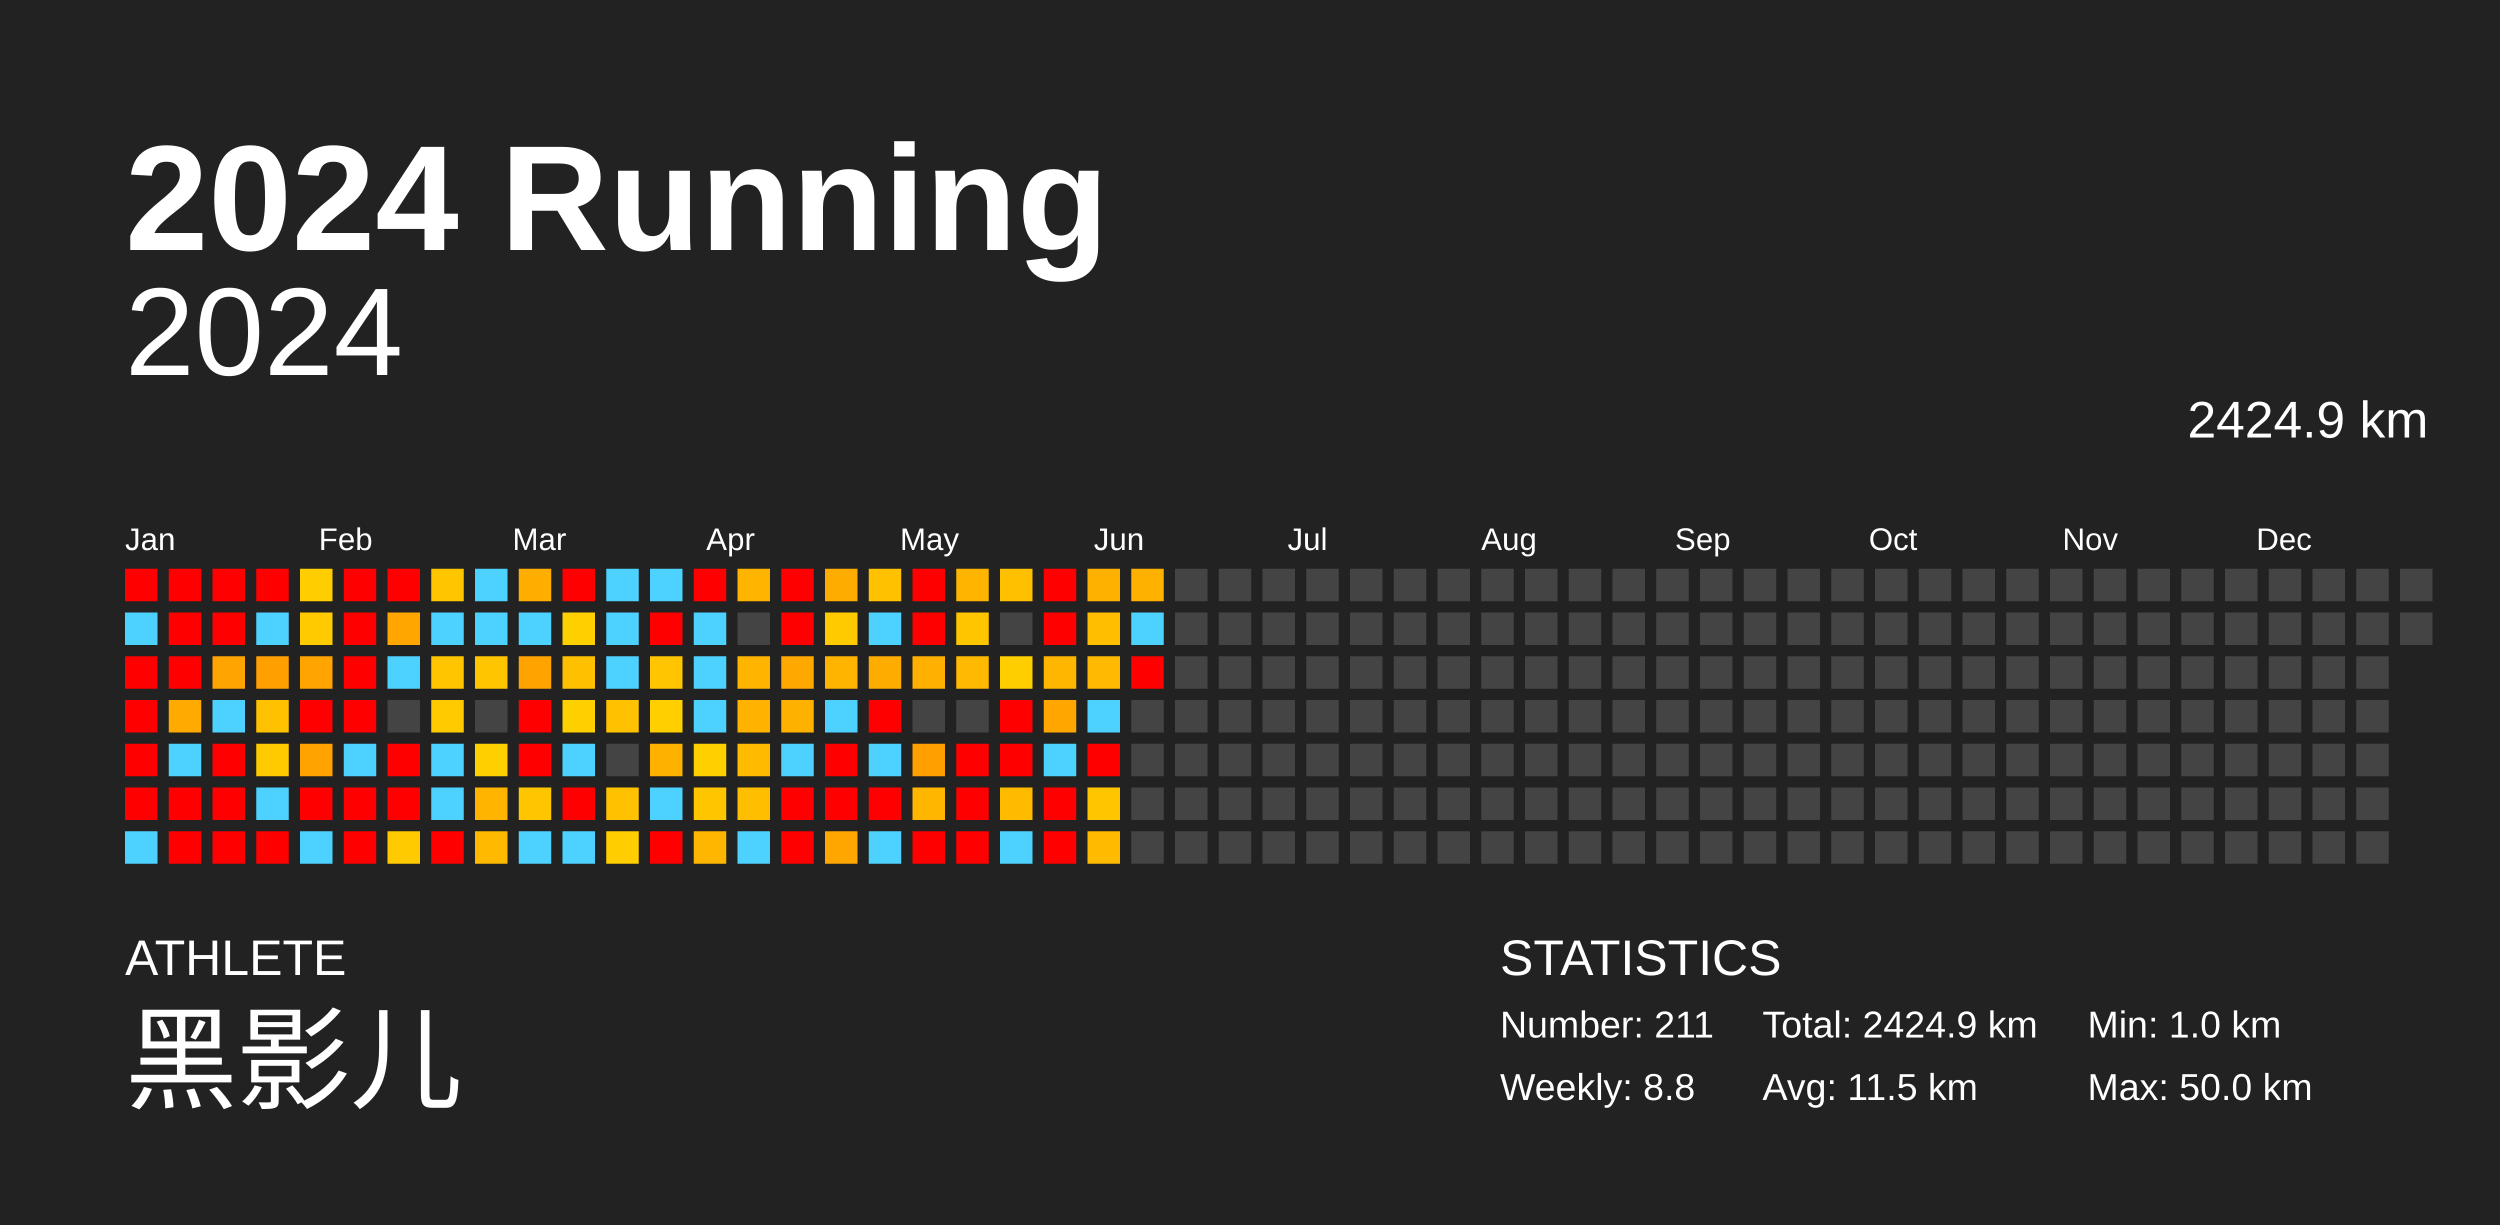
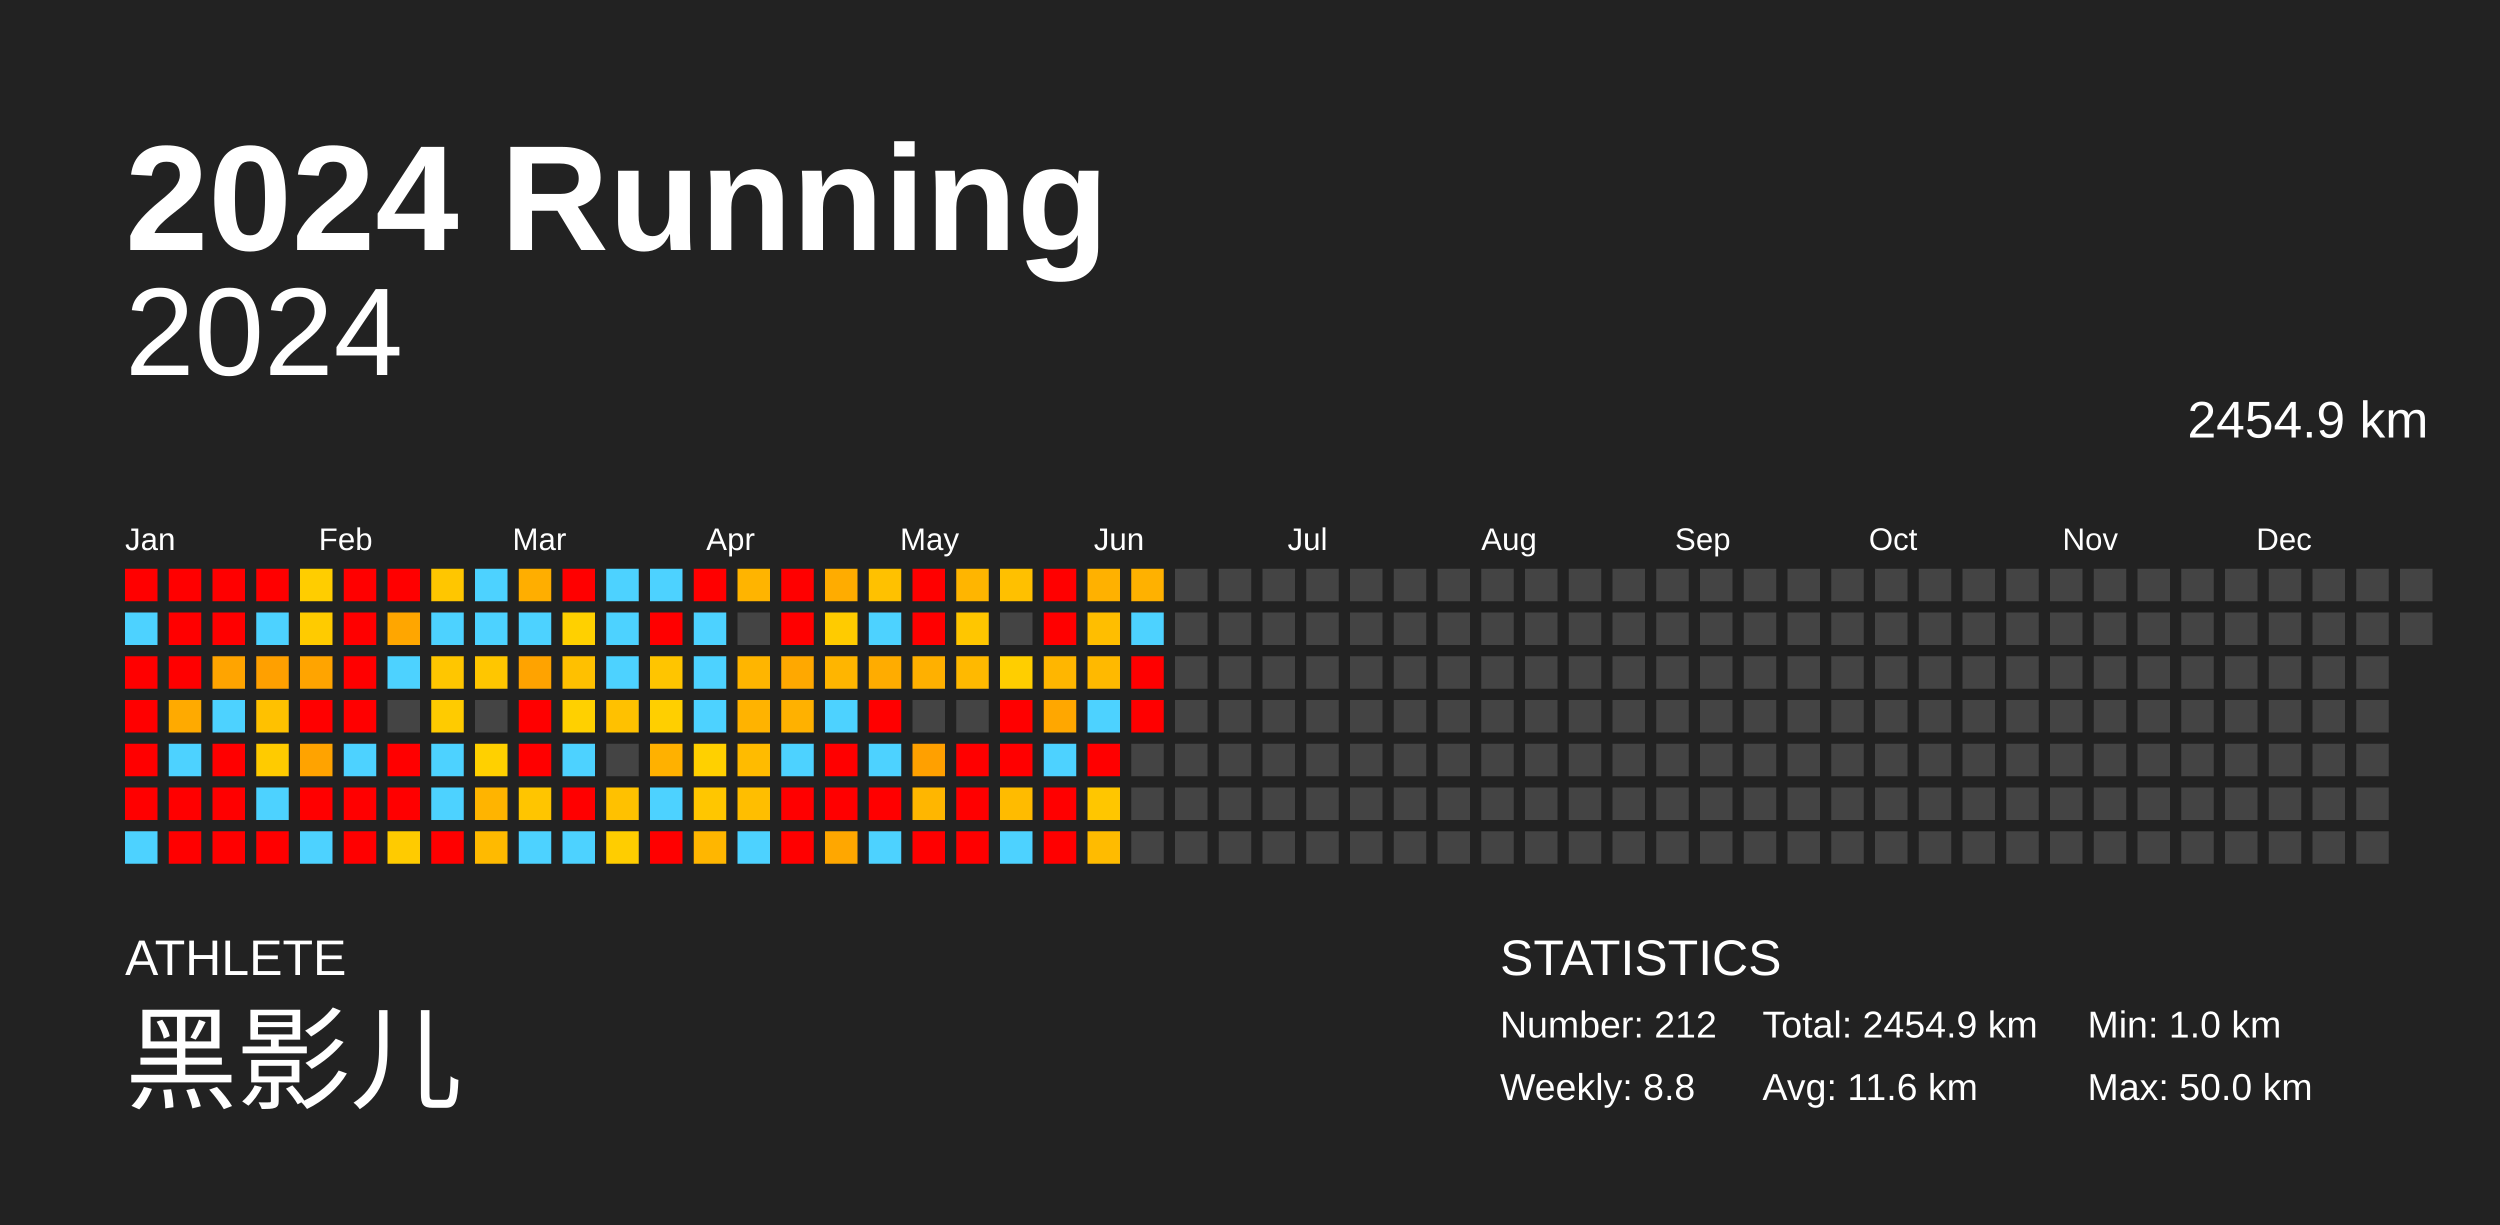
<svg xmlns="http://www.w3.org/2000/svg" baseProfile="full" height="98mm" version="1.1" viewBox="0,0,200,98" width="200mm">
  <defs />
  <rect fill="#222222" height="98" width="200" x="0" y="0" />
  <text fill="#FFFFFF" style="font-size:12px; font-family:Arial; font-weight:bold;" x="10" y="20">2024 Running</text>
  <text fill="#FFFFFF" style="font-size:4px; font-family:Arial" x="10" y="78">ATHLETE</text>
  <text fill="#FFFFFF" style="font-size:9px; font-family:Arial" x="10" y="88">黑影儿</text>
  <text fill="#FFFFFF" style="font-size:4px; font-family:Arial" x="120" y="78">STATISTICS</text>
-   <text fill="#FFFFFF" style="font-size:3px; font-family:Arial" x="120" y="83">Number: 211</text>
+   <text fill="#FFFFFF" style="font-size:3px; font-family:Arial" x="120" y="83">Number: 212</text>
  <text fill="#FFFFFF" style="font-size:3px; font-family:Arial" x="120" y="88">Weekly: 8.8</text>
-   <text fill="#FFFFFF" style="font-size:3px; font-family:Arial" x="141" y="83">Total: 2424.9 km</text>
-   <text fill="#FFFFFF" style="font-size:3px; font-family:Arial" x="141" y="88">Avg: 11.5 km</text>
+   <text fill="#FFFFFF" style="font-size:3px; font-family:Arial" x="141" y="83">Total: 2454.9 km</text>
+   <text fill="#FFFFFF" style="font-size:3px; font-family:Arial" x="141" y="88">Avg: 11.6 km</text>
  <text fill="#FFFFFF" style="font-size:3px; font-family:Arial" x="167" y="83">Min: 1.0 km</text>
  <text fill="#FFFFFF" style="font-size:3px; font-family:Arial" x="167" y="88">Max: 50.0 km</text>
  <text alignment-baseline="hanging" fill="#FFFFFF" style="font-size:10.0px; font-family:Arial;" x="10" y="30">2024</text>
-   <text alignment-baseline="hanging" fill="#FFFFFF" style="font-size:4.125px; font-family:Arial;" x="175" y="35">2424.9 km</text>
+   <text alignment-baseline="hanging" fill="#FFFFFF" style="font-size:4.125px; font-family:Arial;" x="175" y="35">2454.9 km</text>
  <text fill="#FFFFFF" style="font-size:2.5px; font-family:Arial" x="10.0" y="44">Jan</text>
  <text fill="#FFFFFF" style="font-size:2.5px; font-family:Arial" x="25.5" y="44">Feb</text>
  <text fill="#FFFFFF" style="font-size:2.5px; font-family:Arial" x="41.0" y="44">Mar</text>
  <text fill="#FFFFFF" style="font-size:2.5px; font-family:Arial" x="56.5" y="44">Apr</text>
  <text fill="#FFFFFF" style="font-size:2.5px; font-family:Arial" x="72.0" y="44">May</text>
  <text fill="#FFFFFF" style="font-size:2.5px; font-family:Arial" x="87.5" y="44">Jun</text>
  <text fill="#FFFFFF" style="font-size:2.5px; font-family:Arial" x="103.0" y="44">Jul</text>
  <text fill="#FFFFFF" style="font-size:2.5px; font-family:Arial" x="118.5" y="44">Aug</text>
  <text fill="#FFFFFF" style="font-size:2.5px; font-family:Arial" x="134.0" y="44">Sep</text>
  <text fill="#FFFFFF" style="font-size:2.5px; font-family:Arial" x="149.5" y="44">Oct</text>
  <text fill="#FFFFFF" style="font-size:2.5px; font-family:Arial" x="165.0" y="44">Nov</text>
  <text fill="#FFFFFF" style="font-size:2.5px; font-family:Arial" x="180.5" y="44">Dec</text>
  <rect fill="red" height="2.6" width="2.6" x="10.0" y="45.5" />
  <rect fill="#4dd2ff" height="2.6" width="2.6" x="10.0" y="49.0" />
  <rect fill="red" height="2.6" width="2.6" x="10.0" y="52.5" />
  <rect fill="red" height="2.6" width="2.6" x="10.0" y="56.0" />
  <rect fill="red" height="2.6" width="2.6" x="10.0" y="59.5" />
  <rect fill="red" height="2.6" width="2.6" x="10.0" y="63.0" />
  <rect fill="#4dd2ff" height="2.6" width="2.6" x="10.0" y="66.5" />
  <rect fill="red" height="2.6" width="2.6" x="13.5" y="45.5" />
  <rect fill="red" height="2.6" width="2.6" x="13.5" y="49.0" />
  <rect fill="red" height="2.6" width="2.6" x="13.5" y="52.5" />
  <rect fill="#ffaa00" height="2.6" width="2.6" x="13.5" y="56.0" />
  <rect fill="#4dd2ff" height="2.6" width="2.6" x="13.5" y="59.5" />
  <rect fill="red" height="2.6" width="2.6" x="13.5" y="63.0" />
  <rect fill="red" height="2.6" width="2.6" x="13.5" y="66.5" />
  <rect fill="red" height="2.6" width="2.6" x="17.0" y="45.5" />
  <rect fill="red" height="2.6" width="2.6" x="17.0" y="49.0" />
  <rect fill="#ffa400" height="2.6" width="2.6" x="17.0" y="52.5" />
  <rect fill="#4dd2ff" height="2.6" width="2.6" x="17.0" y="56.0" />
  <rect fill="red" height="2.6" width="2.6" x="17.0" y="59.5" />
  <rect fill="red" height="2.6" width="2.6" x="17.0" y="63.0" />
  <rect fill="red" height="2.6" width="2.6" x="17.0" y="66.5" />
  <rect fill="red" height="2.6" width="2.6" x="20.5" y="45.5" />
  <rect fill="#4dd2ff" height="2.6" width="2.6" x="20.5" y="49.0" />
  <rect fill="#ffa000" height="2.6" width="2.6" x="20.5" y="52.5" />
  <rect fill="#ffc100" height="2.6" width="2.6" x="20.5" y="56.0" />
  <rect fill="#ffcb00" height="2.6" width="2.6" x="20.5" y="59.5" />
  <rect fill="#4dd2ff" height="2.6" width="2.6" x="20.5" y="63.0" />
  <rect fill="red" height="2.6" width="2.6" x="20.5" y="66.5" />
  <rect fill="#ffcd00" height="2.6" width="2.6" x="24.0" y="45.5" />
  <rect fill="#ffcb00" height="2.6" width="2.6" x="24.0" y="49.0" />
  <rect fill="#ffa400" height="2.6" width="2.6" x="24.0" y="52.5" />
  <rect fill="red" height="2.6" width="2.6" x="24.0" y="56.0" />
  <rect fill="#ffa300" height="2.6" width="2.6" x="24.0" y="59.5" />
  <rect fill="red" height="2.6" width="2.6" x="24.0" y="63.0" />
  <rect fill="#4dd2ff" height="2.6" width="2.6" x="24.0" y="66.5" />
  <rect fill="red" height="2.6" width="2.6" x="27.5" y="45.5" />
  <rect fill="red" height="2.6" width="2.6" x="27.5" y="49.0" />
  <rect fill="red" height="2.6" width="2.6" x="27.5" y="52.5" />
  <rect fill="red" height="2.6" width="2.6" x="27.5" y="56.0" />
  <rect fill="#4dd2ff" height="2.6" width="2.6" x="27.5" y="59.5" />
  <rect fill="red" height="2.6" width="2.6" x="27.5" y="63.0" />
  <rect fill="red" height="2.6" width="2.6" x="27.5" y="66.5" />
  <rect fill="red" height="2.6" width="2.6" x="31.0" y="45.5" />
  <rect fill="#ffa600" height="2.6" width="2.6" x="31.0" y="49.0" />
  <rect fill="#4dd2ff" height="2.6" width="2.6" x="31.0" y="52.5" />
  <rect fill="#444444" height="2.6" width="2.6" x="31.0" y="56.0" />
  <rect fill="red" height="2.6" width="2.6" x="31.0" y="59.5" />
  <rect fill="red" height="2.6" width="2.6" x="31.0" y="63.0" />
  <rect fill="#ffcb00" height="2.6" width="2.6" x="31.0" y="66.5" />
  <rect fill="#ffc600" height="2.6" width="2.6" x="34.5" y="45.5" />
  <rect fill="#4dd2ff" height="2.6" width="2.6" x="34.5" y="49.0" />
  <rect fill="#ffc600" height="2.6" width="2.6" x="34.5" y="52.5" />
  <rect fill="#ffcb00" height="2.6" width="2.6" x="34.5" y="56.0" />
  <rect fill="#4dd2ff" height="2.6" width="2.6" x="34.5" y="59.5" />
  <rect fill="#4dd2ff" height="2.6" width="2.6" x="34.5" y="63.0" />
  <rect fill="red" height="2.6" width="2.6" x="34.5" y="66.5" />
  <rect fill="#4dd2ff" height="2.6" width="2.6" x="38.0" y="45.5" />
  <rect fill="#4dd2ff" height="2.6" width="2.6" x="38.0" y="49.0" />
  <rect fill="#ffc600" height="2.6" width="2.6" x="38.0" y="52.5" />
  <rect fill="#444444" height="2.6" width="2.6" x="38.0" y="56.0" />
  <rect fill="#ffd000" height="2.6" width="2.6" x="38.0" y="59.5" />
  <rect fill="#ffb400" height="2.6" width="2.6" x="38.0" y="63.0" />
  <rect fill="#ffba00" height="2.6" width="2.6" x="38.0" y="66.5" />
  <rect fill="#ffae00" height="2.6" width="2.6" x="41.5" y="45.5" />
  <rect fill="#4dd2ff" height="2.6" width="2.6" x="41.5" y="49.0" />
  <rect fill="#ffa300" height="2.6" width="2.6" x="41.5" y="52.5" />
  <rect fill="red" height="2.6" width="2.6" x="41.5" y="56.0" />
  <rect fill="red" height="2.6" width="2.6" x="41.5" y="59.5" />
  <rect fill="#ffc500" height="2.6" width="2.6" x="41.5" y="63.0" />
  <rect fill="#4dd2ff" height="2.6" width="2.6" x="41.5" y="66.5" />
  <rect fill="red" height="2.6" width="2.6" x="45.0" y="45.5" />
  <rect fill="#ffd000" height="2.6" width="2.6" x="45.0" y="49.0" />
  <rect fill="#ffc000" height="2.6" width="2.6" x="45.0" y="52.5" />
  <rect fill="#ffd000" height="2.6" width="2.6" x="45.0" y="56.0" />
  <rect fill="#4dd2ff" height="2.6" width="2.6" x="45.0" y="59.5" />
  <rect fill="red" height="2.6" width="2.6" x="45.0" y="63.0" />
  <rect fill="#4dd2ff" height="2.6" width="2.6" x="45.0" y="66.5" />
  <rect fill="#4dd2ff" height="2.6" width="2.6" x="48.5" y="45.5" />
  <rect fill="#4dd2ff" height="2.6" width="2.6" x="48.5" y="49.0" />
  <rect fill="#4dd2ff" height="2.6" width="2.6" x="48.5" y="52.5" />
  <rect fill="#ffc100" height="2.6" width="2.6" x="48.5" y="56.0" />
  <rect fill="#444444" height="2.6" width="2.6" x="48.5" y="59.5" />
  <rect fill="#ffc100" height="2.6" width="2.6" x="48.5" y="63.0" />
  <rect fill="#ffcd00" height="2.6" width="2.6" x="48.5" y="66.5" />
  <rect fill="#4dd2ff" height="2.6" width="2.6" x="52.0" y="45.5" />
  <rect fill="red" height="2.6" width="2.6" x="52.0" y="49.0" />
  <rect fill="#ffc500" height="2.6" width="2.6" x="52.0" y="52.5" />
  <rect fill="#ffcf00" height="2.6" width="2.6" x="52.0" y="56.0" />
  <rect fill="#ffb100" height="2.6" width="2.6" x="52.0" y="59.5" />
  <rect fill="#4dd2ff" height="2.6" width="2.6" x="52.0" y="63.0" />
  <rect fill="red" height="2.6" width="2.6" x="52.0" y="66.5" />
  <rect fill="red" height="2.6" width="2.6" x="55.5" y="45.5" />
  <rect fill="#4dd2ff" height="2.6" width="2.6" x="55.5" y="49.0" />
  <rect fill="#4dd2ff" height="2.6" width="2.6" x="55.5" y="52.5" />
  <rect fill="#4dd2ff" height="2.6" width="2.6" x="55.5" y="56.0" />
  <rect fill="#ffd000" height="2.6" width="2.6" x="55.5" y="59.5" />
  <rect fill="#ffc600" height="2.6" width="2.6" x="55.5" y="63.0" />
  <rect fill="#ffb600" height="2.6" width="2.6" x="55.5" y="66.5" />
  <rect fill="#ffb400" height="2.6" width="2.6" x="59.0" y="45.5" />
  <rect fill="#444444" height="2.6" width="2.6" x="59.0" y="49.0" />
  <rect fill="#ffb500" height="2.6" width="2.6" x="59.0" y="52.5" />
  <rect fill="#ffb300" height="2.6" width="2.6" x="59.0" y="56.0" />
  <rect fill="#ffbb00" height="2.6" width="2.6" x="59.0" y="59.5" />
  <rect fill="#ffbe00" height="2.6" width="2.6" x="59.0" y="63.0" />
  <rect fill="#4dd2ff" height="2.6" width="2.6" x="59.0" y="66.5" />
  <rect fill="red" height="2.6" width="2.6" x="62.5" y="45.5" />
  <rect fill="red" height="2.6" width="2.6" x="62.5" y="49.0" />
  <rect fill="#ffa800" height="2.6" width="2.6" x="62.5" y="52.5" />
  <rect fill="#ffb100" height="2.6" width="2.6" x="62.5" y="56.0" />
  <rect fill="#4dd2ff" height="2.6" width="2.6" x="62.5" y="59.5" />
  <rect fill="red" height="2.6" width="2.6" x="62.5" y="63.0" />
  <rect fill="red" height="2.6" width="2.6" x="62.5" y="66.5" />
  <rect fill="#ffac00" height="2.6" width="2.6" x="66.0" y="45.5" />
  <rect fill="#ffcb00" height="2.6" width="2.6" x="66.0" y="49.0" />
  <rect fill="#ffb500" height="2.6" width="2.6" x="66.0" y="52.5" />
  <rect fill="#4dd2ff" height="2.6" width="2.6" x="66.0" y="56.0" />
  <rect fill="red" height="2.6" width="2.6" x="66.0" y="59.5" />
  <rect fill="red" height="2.6" width="2.6" x="66.0" y="63.0" />
  <rect fill="#ffa700" height="2.6" width="2.6" x="66.0" y="66.5" />
  <rect fill="#ffc100" height="2.6" width="2.6" x="69.5" y="45.5" />
  <rect fill="#4dd2ff" height="2.6" width="2.6" x="69.5" y="49.0" />
  <rect fill="#ffac00" height="2.6" width="2.6" x="69.5" y="52.5" />
  <rect fill="red" height="2.6" width="2.6" x="69.5" y="56.0" />
  <rect fill="#4dd2ff" height="2.6" width="2.6" x="69.5" y="59.5" />
  <rect fill="red" height="2.6" width="2.6" x="69.5" y="63.0" />
  <rect fill="#4dd2ff" height="2.6" width="2.6" x="69.5" y="66.5" />
  <rect fill="red" height="2.6" width="2.6" x="73.0" y="45.5" />
  <rect fill="red" height="2.6" width="2.6" x="73.0" y="49.0" />
  <rect fill="#ffb000" height="2.6" width="2.6" x="73.0" y="52.5" />
  <rect fill="#444444" height="2.6" width="2.6" x="73.0" y="56.0" />
  <rect fill="#ffa000" height="2.6" width="2.6" x="73.0" y="59.5" />
  <rect fill="#ffb600" height="2.6" width="2.6" x="73.0" y="63.0" />
  <rect fill="red" height="2.6" width="2.6" x="73.0" y="66.5" />
  <rect fill="#ffb500" height="2.6" width="2.6" x="76.5" y="45.5" />
  <rect fill="#ffc600" height="2.6" width="2.6" x="76.5" y="49.0" />
  <rect fill="#ffb900" height="2.6" width="2.6" x="76.5" y="52.5" />
  <rect fill="#444444" height="2.6" width="2.6" x="76.5" y="56.0" />
  <rect fill="red" height="2.6" width="2.6" x="76.5" y="59.5" />
  <rect fill="red" height="2.6" width="2.6" x="76.5" y="63.0" />
  <rect fill="red" height="2.6" width="2.6" x="76.5" y="66.5" />
  <rect fill="#ffc000" height="2.6" width="2.6" x="80.0" y="45.5" />
  <rect fill="#444444" height="2.6" width="2.6" x="80.0" y="49.0" />
  <rect fill="#ffce00" height="2.6" width="2.6" x="80.0" y="52.5" />
  <rect fill="red" height="2.6" width="2.6" x="80.0" y="56.0" />
  <rect fill="red" height="2.6" width="2.6" x="80.0" y="59.5" />
  <rect fill="#ffbb00" height="2.6" width="2.6" x="80.0" y="63.0" />
  <rect fill="#4dd2ff" height="2.6" width="2.6" x="80.0" y="66.5" />
  <rect fill="red" height="2.6" width="2.6" x="83.5" y="45.5" />
  <rect fill="red" height="2.6" width="2.6" x="83.5" y="49.0" />
  <rect fill="#ffb600" height="2.6" width="2.6" x="83.5" y="52.5" />
  <rect fill="#ffa700" height="2.6" width="2.6" x="83.5" y="56.0" />
  <rect fill="#4dd2ff" height="2.6" width="2.6" x="83.5" y="59.5" />
  <rect fill="red" height="2.6" width="2.6" x="83.5" y="63.0" />
  <rect fill="red" height="2.6" width="2.6" x="83.5" y="66.5" />
  <rect fill="#ffb100" height="2.6" width="2.6" x="87.0" y="45.5" />
  <rect fill="#ffbe00" height="2.6" width="2.6" x="87.0" y="49.0" />
  <rect fill="#ffb900" height="2.6" width="2.6" x="87.0" y="52.5" />
  <rect fill="#4dd2ff" height="2.6" width="2.6" x="87.0" y="56.0" />
  <rect fill="red" height="2.6" width="2.6" x="87.0" y="59.5" />
  <rect fill="#ffc600" height="2.6" width="2.6" x="87.0" y="63.0" />
  <rect fill="#ffbb00" height="2.6" width="2.6" x="87.0" y="66.5" />
  <rect fill="#ffb100" height="2.6" width="2.6" x="90.5" y="45.5" />
  <rect fill="#4dd2ff" height="2.6" width="2.6" x="90.5" y="49.0" />
  <rect fill="red" height="2.6" width="2.6" x="90.5" y="52.5" />
-   <rect fill="#444444" height="2.6" width="2.6" x="90.5" y="56.0" />
+   <rect fill="red" height="2.6" width="2.6" x="90.5" y="56.0" />
  <rect fill="#444444" height="2.6" width="2.6" x="90.5" y="59.5" />
  <rect fill="#444444" height="2.6" width="2.6" x="90.5" y="63.0" />
  <rect fill="#444444" height="2.6" width="2.6" x="90.5" y="66.5" />
  <rect fill="#444444" height="2.6" width="2.6" x="94.0" y="45.5" />
  <rect fill="#444444" height="2.6" width="2.6" x="94.0" y="49.0" />
  <rect fill="#444444" height="2.6" width="2.6" x="94.0" y="52.5" />
  <rect fill="#444444" height="2.6" width="2.6" x="94.0" y="56.0" />
  <rect fill="#444444" height="2.6" width="2.6" x="94.0" y="59.5" />
  <rect fill="#444444" height="2.6" width="2.6" x="94.0" y="63.0" />
  <rect fill="#444444" height="2.6" width="2.6" x="94.0" y="66.5" />
  <rect fill="#444444" height="2.6" width="2.6" x="97.5" y="45.5" />
  <rect fill="#444444" height="2.6" width="2.6" x="97.5" y="49.0" />
  <rect fill="#444444" height="2.6" width="2.6" x="97.5" y="52.5" />
  <rect fill="#444444" height="2.6" width="2.6" x="97.5" y="56.0" />
  <rect fill="#444444" height="2.6" width="2.6" x="97.5" y="59.5" />
  <rect fill="#444444" height="2.6" width="2.6" x="97.5" y="63.0" />
  <rect fill="#444444" height="2.6" width="2.6" x="97.5" y="66.5" />
  <rect fill="#444444" height="2.6" width="2.6" x="101.0" y="45.5" />
  <rect fill="#444444" height="2.6" width="2.6" x="101.0" y="49.0" />
  <rect fill="#444444" height="2.6" width="2.6" x="101.0" y="52.5" />
  <rect fill="#444444" height="2.6" width="2.6" x="101.0" y="56.0" />
  <rect fill="#444444" height="2.6" width="2.6" x="101.0" y="59.5" />
  <rect fill="#444444" height="2.6" width="2.6" x="101.0" y="63.0" />
  <rect fill="#444444" height="2.6" width="2.6" x="101.0" y="66.5" />
  <rect fill="#444444" height="2.6" width="2.6" x="104.5" y="45.5" />
  <rect fill="#444444" height="2.6" width="2.6" x="104.5" y="49.0" />
  <rect fill="#444444" height="2.6" width="2.6" x="104.5" y="52.5" />
  <rect fill="#444444" height="2.6" width="2.6" x="104.5" y="56.0" />
  <rect fill="#444444" height="2.6" width="2.6" x="104.5" y="59.5" />
  <rect fill="#444444" height="2.6" width="2.6" x="104.5" y="63.0" />
  <rect fill="#444444" height="2.6" width="2.6" x="104.5" y="66.5" />
  <rect fill="#444444" height="2.6" width="2.6" x="108.0" y="45.5" />
  <rect fill="#444444" height="2.6" width="2.6" x="108.0" y="49.0" />
  <rect fill="#444444" height="2.6" width="2.6" x="108.0" y="52.5" />
  <rect fill="#444444" height="2.6" width="2.6" x="108.0" y="56.0" />
  <rect fill="#444444" height="2.6" width="2.6" x="108.0" y="59.5" />
  <rect fill="#444444" height="2.6" width="2.6" x="108.0" y="63.0" />
  <rect fill="#444444" height="2.6" width="2.6" x="108.0" y="66.5" />
  <rect fill="#444444" height="2.6" width="2.6" x="111.5" y="45.5" />
  <rect fill="#444444" height="2.6" width="2.6" x="111.5" y="49.0" />
  <rect fill="#444444" height="2.6" width="2.6" x="111.5" y="52.5" />
  <rect fill="#444444" height="2.6" width="2.6" x="111.5" y="56.0" />
  <rect fill="#444444" height="2.6" width="2.6" x="111.5" y="59.5" />
  <rect fill="#444444" height="2.6" width="2.6" x="111.5" y="63.0" />
  <rect fill="#444444" height="2.6" width="2.6" x="111.5" y="66.5" />
  <rect fill="#444444" height="2.6" width="2.6" x="115.0" y="45.5" />
  <rect fill="#444444" height="2.6" width="2.6" x="115.0" y="49.0" />
  <rect fill="#444444" height="2.6" width="2.6" x="115.0" y="52.5" />
  <rect fill="#444444" height="2.6" width="2.6" x="115.0" y="56.0" />
  <rect fill="#444444" height="2.6" width="2.6" x="115.0" y="59.5" />
  <rect fill="#444444" height="2.6" width="2.6" x="115.0" y="63.0" />
  <rect fill="#444444" height="2.6" width="2.6" x="115.0" y="66.5" />
  <rect fill="#444444" height="2.6" width="2.6" x="118.5" y="45.5" />
  <rect fill="#444444" height="2.6" width="2.6" x="118.5" y="49.0" />
  <rect fill="#444444" height="2.6" width="2.6" x="118.5" y="52.5" />
  <rect fill="#444444" height="2.6" width="2.6" x="118.5" y="56.0" />
  <rect fill="#444444" height="2.6" width="2.6" x="118.5" y="59.5" />
  <rect fill="#444444" height="2.6" width="2.6" x="118.5" y="63.0" />
  <rect fill="#444444" height="2.6" width="2.6" x="118.5" y="66.5" />
  <rect fill="#444444" height="2.6" width="2.6" x="122.0" y="45.5" />
  <rect fill="#444444" height="2.6" width="2.6" x="122.0" y="49.0" />
  <rect fill="#444444" height="2.6" width="2.6" x="122.0" y="52.5" />
  <rect fill="#444444" height="2.6" width="2.6" x="122.0" y="56.0" />
  <rect fill="#444444" height="2.6" width="2.6" x="122.0" y="59.5" />
  <rect fill="#444444" height="2.6" width="2.6" x="122.0" y="63.0" />
  <rect fill="#444444" height="2.6" width="2.6" x="122.0" y="66.5" />
  <rect fill="#444444" height="2.6" width="2.6" x="125.5" y="45.5" />
  <rect fill="#444444" height="2.6" width="2.6" x="125.5" y="49.0" />
  <rect fill="#444444" height="2.6" width="2.6" x="125.5" y="52.5" />
  <rect fill="#444444" height="2.6" width="2.6" x="125.5" y="56.0" />
  <rect fill="#444444" height="2.6" width="2.6" x="125.5" y="59.5" />
  <rect fill="#444444" height="2.6" width="2.6" x="125.5" y="63.0" />
  <rect fill="#444444" height="2.6" width="2.6" x="125.5" y="66.5" />
  <rect fill="#444444" height="2.6" width="2.6" x="129.0" y="45.5" />
  <rect fill="#444444" height="2.6" width="2.6" x="129.0" y="49.0" />
  <rect fill="#444444" height="2.6" width="2.6" x="129.0" y="52.5" />
  <rect fill="#444444" height="2.6" width="2.6" x="129.0" y="56.0" />
  <rect fill="#444444" height="2.6" width="2.6" x="129.0" y="59.5" />
  <rect fill="#444444" height="2.6" width="2.6" x="129.0" y="63.0" />
  <rect fill="#444444" height="2.6" width="2.6" x="129.0" y="66.5" />
  <rect fill="#444444" height="2.6" width="2.6" x="132.5" y="45.5" />
  <rect fill="#444444" height="2.6" width="2.6" x="132.5" y="49.0" />
  <rect fill="#444444" height="2.6" width="2.6" x="132.5" y="52.5" />
  <rect fill="#444444" height="2.6" width="2.6" x="132.5" y="56.0" />
  <rect fill="#444444" height="2.6" width="2.6" x="132.5" y="59.5" />
  <rect fill="#444444" height="2.6" width="2.6" x="132.5" y="63.0" />
  <rect fill="#444444" height="2.6" width="2.6" x="132.5" y="66.5" />
  <rect fill="#444444" height="2.6" width="2.6" x="136.0" y="45.5" />
  <rect fill="#444444" height="2.6" width="2.6" x="136.0" y="49.0" />
  <rect fill="#444444" height="2.6" width="2.6" x="136.0" y="52.5" />
  <rect fill="#444444" height="2.6" width="2.6" x="136.0" y="56.0" />
  <rect fill="#444444" height="2.6" width="2.6" x="136.0" y="59.5" />
  <rect fill="#444444" height="2.6" width="2.6" x="136.0" y="63.0" />
  <rect fill="#444444" height="2.6" width="2.6" x="136.0" y="66.5" />
  <rect fill="#444444" height="2.6" width="2.6" x="139.5" y="45.5" />
  <rect fill="#444444" height="2.6" width="2.6" x="139.5" y="49.0" />
  <rect fill="#444444" height="2.6" width="2.6" x="139.5" y="52.5" />
  <rect fill="#444444" height="2.6" width="2.6" x="139.5" y="56.0" />
  <rect fill="#444444" height="2.6" width="2.6" x="139.5" y="59.5" />
  <rect fill="#444444" height="2.6" width="2.6" x="139.5" y="63.0" />
  <rect fill="#444444" height="2.6" width="2.6" x="139.5" y="66.5" />
  <rect fill="#444444" height="2.6" width="2.6" x="143.0" y="45.5" />
  <rect fill="#444444" height="2.6" width="2.6" x="143.0" y="49.0" />
  <rect fill="#444444" height="2.6" width="2.6" x="143.0" y="52.5" />
  <rect fill="#444444" height="2.6" width="2.6" x="143.0" y="56.0" />
  <rect fill="#444444" height="2.6" width="2.6" x="143.0" y="59.5" />
  <rect fill="#444444" height="2.6" width="2.6" x="143.0" y="63.0" />
  <rect fill="#444444" height="2.6" width="2.6" x="143.0" y="66.5" />
  <rect fill="#444444" height="2.6" width="2.6" x="146.5" y="45.5" />
  <rect fill="#444444" height="2.6" width="2.6" x="146.5" y="49.0" />
  <rect fill="#444444" height="2.6" width="2.6" x="146.5" y="52.5" />
  <rect fill="#444444" height="2.6" width="2.6" x="146.5" y="56.0" />
  <rect fill="#444444" height="2.6" width="2.6" x="146.5" y="59.5" />
  <rect fill="#444444" height="2.6" width="2.6" x="146.5" y="63.0" />
  <rect fill="#444444" height="2.6" width="2.6" x="146.5" y="66.5" />
  <rect fill="#444444" height="2.6" width="2.6" x="150.0" y="45.5" />
  <rect fill="#444444" height="2.6" width="2.6" x="150.0" y="49.0" />
  <rect fill="#444444" height="2.6" width="2.6" x="150.0" y="52.5" />
  <rect fill="#444444" height="2.6" width="2.6" x="150.0" y="56.0" />
  <rect fill="#444444" height="2.6" width="2.6" x="150.0" y="59.5" />
  <rect fill="#444444" height="2.6" width="2.6" x="150.0" y="63.0" />
  <rect fill="#444444" height="2.6" width="2.6" x="150.0" y="66.5" />
  <rect fill="#444444" height="2.6" width="2.6" x="153.5" y="45.5" />
  <rect fill="#444444" height="2.6" width="2.6" x="153.5" y="49.0" />
  <rect fill="#444444" height="2.6" width="2.6" x="153.5" y="52.5" />
  <rect fill="#444444" height="2.6" width="2.6" x="153.5" y="56.0" />
  <rect fill="#444444" height="2.6" width="2.6" x="153.5" y="59.5" />
  <rect fill="#444444" height="2.6" width="2.6" x="153.5" y="63.0" />
  <rect fill="#444444" height="2.6" width="2.6" x="153.5" y="66.5" />
  <rect fill="#444444" height="2.6" width="2.6" x="157.0" y="45.5" />
  <rect fill="#444444" height="2.6" width="2.6" x="157.0" y="49.0" />
  <rect fill="#444444" height="2.6" width="2.6" x="157.0" y="52.5" />
  <rect fill="#444444" height="2.6" width="2.6" x="157.0" y="56.0" />
  <rect fill="#444444" height="2.6" width="2.6" x="157.0" y="59.5" />
  <rect fill="#444444" height="2.6" width="2.6" x="157.0" y="63.0" />
  <rect fill="#444444" height="2.6" width="2.6" x="157.0" y="66.5" />
  <rect fill="#444444" height="2.6" width="2.6" x="160.5" y="45.5" />
  <rect fill="#444444" height="2.6" width="2.6" x="160.5" y="49.0" />
  <rect fill="#444444" height="2.6" width="2.6" x="160.5" y="52.5" />
  <rect fill="#444444" height="2.6" width="2.6" x="160.5" y="56.0" />
  <rect fill="#444444" height="2.6" width="2.6" x="160.5" y="59.5" />
  <rect fill="#444444" height="2.6" width="2.6" x="160.5" y="63.0" />
  <rect fill="#444444" height="2.6" width="2.6" x="160.5" y="66.5" />
  <rect fill="#444444" height="2.6" width="2.6" x="164.0" y="45.5" />
  <rect fill="#444444" height="2.6" width="2.6" x="164.0" y="49.0" />
  <rect fill="#444444" height="2.6" width="2.6" x="164.0" y="52.5" />
  <rect fill="#444444" height="2.6" width="2.6" x="164.0" y="56.0" />
  <rect fill="#444444" height="2.6" width="2.6" x="164.0" y="59.5" />
  <rect fill="#444444" height="2.6" width="2.6" x="164.0" y="63.0" />
  <rect fill="#444444" height="2.6" width="2.6" x="164.0" y="66.5" />
  <rect fill="#444444" height="2.6" width="2.6" x="167.5" y="45.5" />
  <rect fill="#444444" height="2.6" width="2.6" x="167.5" y="49.0" />
  <rect fill="#444444" height="2.6" width="2.6" x="167.5" y="52.5" />
  <rect fill="#444444" height="2.6" width="2.6" x="167.5" y="56.0" />
  <rect fill="#444444" height="2.6" width="2.6" x="167.5" y="59.5" />
  <rect fill="#444444" height="2.6" width="2.6" x="167.5" y="63.0" />
  <rect fill="#444444" height="2.6" width="2.6" x="167.5" y="66.5" />
  <rect fill="#444444" height="2.6" width="2.6" x="171.0" y="45.5" />
  <rect fill="#444444" height="2.6" width="2.6" x="171.0" y="49.0" />
  <rect fill="#444444" height="2.6" width="2.6" x="171.0" y="52.5" />
  <rect fill="#444444" height="2.6" width="2.6" x="171.0" y="56.0" />
  <rect fill="#444444" height="2.6" width="2.6" x="171.0" y="59.5" />
  <rect fill="#444444" height="2.6" width="2.6" x="171.0" y="63.0" />
  <rect fill="#444444" height="2.6" width="2.6" x="171.0" y="66.5" />
  <rect fill="#444444" height="2.6" width="2.6" x="174.5" y="45.5" />
  <rect fill="#444444" height="2.6" width="2.6" x="174.5" y="49.0" />
  <rect fill="#444444" height="2.6" width="2.6" x="174.5" y="52.5" />
  <rect fill="#444444" height="2.6" width="2.6" x="174.5" y="56.0" />
  <rect fill="#444444" height="2.6" width="2.6" x="174.5" y="59.5" />
  <rect fill="#444444" height="2.6" width="2.6" x="174.5" y="63.0" />
  <rect fill="#444444" height="2.6" width="2.6" x="174.5" y="66.5" />
  <rect fill="#444444" height="2.6" width="2.6" x="178.0" y="45.5" />
  <rect fill="#444444" height="2.6" width="2.6" x="178.0" y="49.0" />
  <rect fill="#444444" height="2.6" width="2.6" x="178.0" y="52.5" />
  <rect fill="#444444" height="2.6" width="2.6" x="178.0" y="56.0" />
  <rect fill="#444444" height="2.6" width="2.6" x="178.0" y="59.5" />
  <rect fill="#444444" height="2.6" width="2.6" x="178.0" y="63.0" />
  <rect fill="#444444" height="2.6" width="2.6" x="178.0" y="66.5" />
  <rect fill="#444444" height="2.6" width="2.6" x="181.5" y="45.5" />
  <rect fill="#444444" height="2.6" width="2.6" x="181.5" y="49.0" />
  <rect fill="#444444" height="2.6" width="2.6" x="181.5" y="52.5" />
  <rect fill="#444444" height="2.6" width="2.6" x="181.5" y="56.0" />
  <rect fill="#444444" height="2.6" width="2.6" x="181.5" y="59.5" />
  <rect fill="#444444" height="2.6" width="2.6" x="181.5" y="63.0" />
  <rect fill="#444444" height="2.6" width="2.6" x="181.5" y="66.5" />
  <rect fill="#444444" height="2.6" width="2.6" x="185.0" y="45.5" />
  <rect fill="#444444" height="2.6" width="2.6" x="185.0" y="49.0" />
  <rect fill="#444444" height="2.6" width="2.6" x="185.0" y="52.5" />
  <rect fill="#444444" height="2.6" width="2.6" x="185.0" y="56.0" />
  <rect fill="#444444" height="2.6" width="2.6" x="185.0" y="59.5" />
  <rect fill="#444444" height="2.6" width="2.6" x="185.0" y="63.0" />
  <rect fill="#444444" height="2.6" width="2.6" x="185.0" y="66.5" />
  <rect fill="#444444" height="2.6" width="2.6" x="188.5" y="45.5" />
  <rect fill="#444444" height="2.6" width="2.6" x="188.5" y="49.0" />
  <rect fill="#444444" height="2.6" width="2.6" x="188.5" y="52.5" />
  <rect fill="#444444" height="2.6" width="2.6" x="188.5" y="56.0" />
  <rect fill="#444444" height="2.6" width="2.6" x="188.5" y="59.5" />
  <rect fill="#444444" height="2.6" width="2.6" x="188.5" y="63.0" />
  <rect fill="#444444" height="2.6" width="2.6" x="188.5" y="66.5" />
  <rect fill="#444444" height="2.6" width="2.6" x="192.0" y="45.5" />
  <rect fill="#444444" height="2.6" width="2.6" x="192.0" y="49.0" />
</svg>
